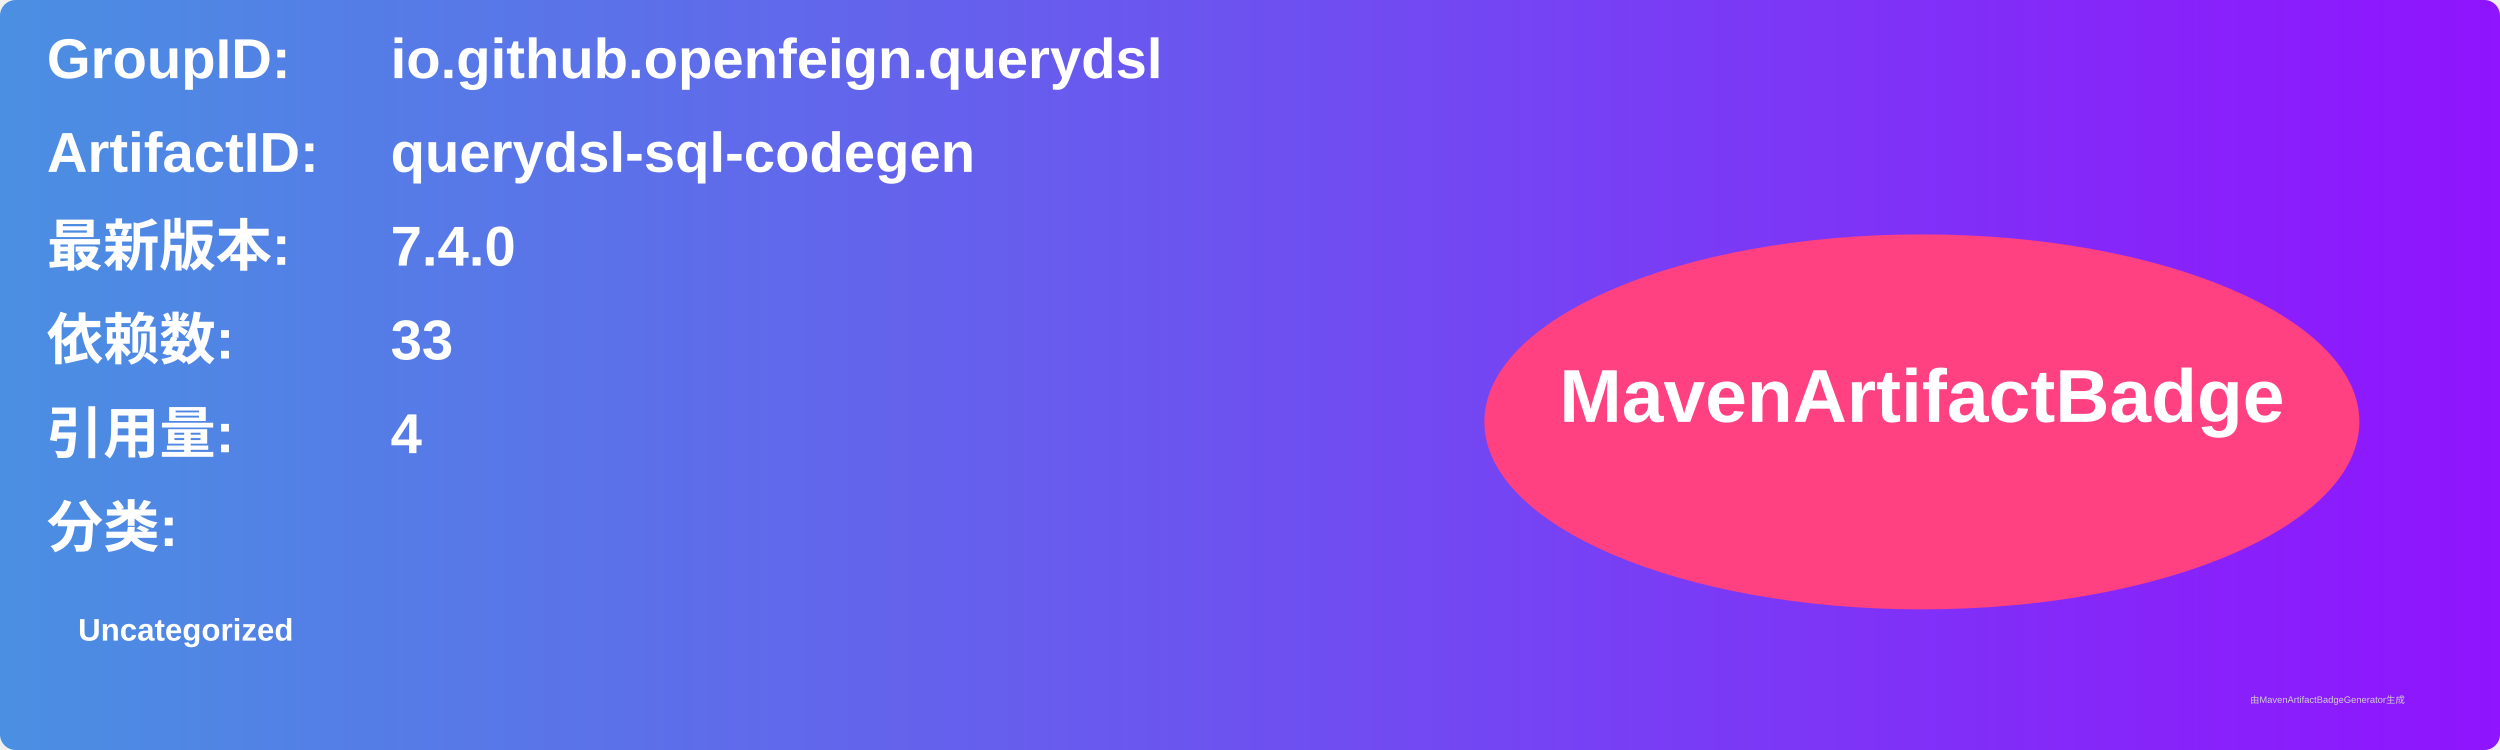
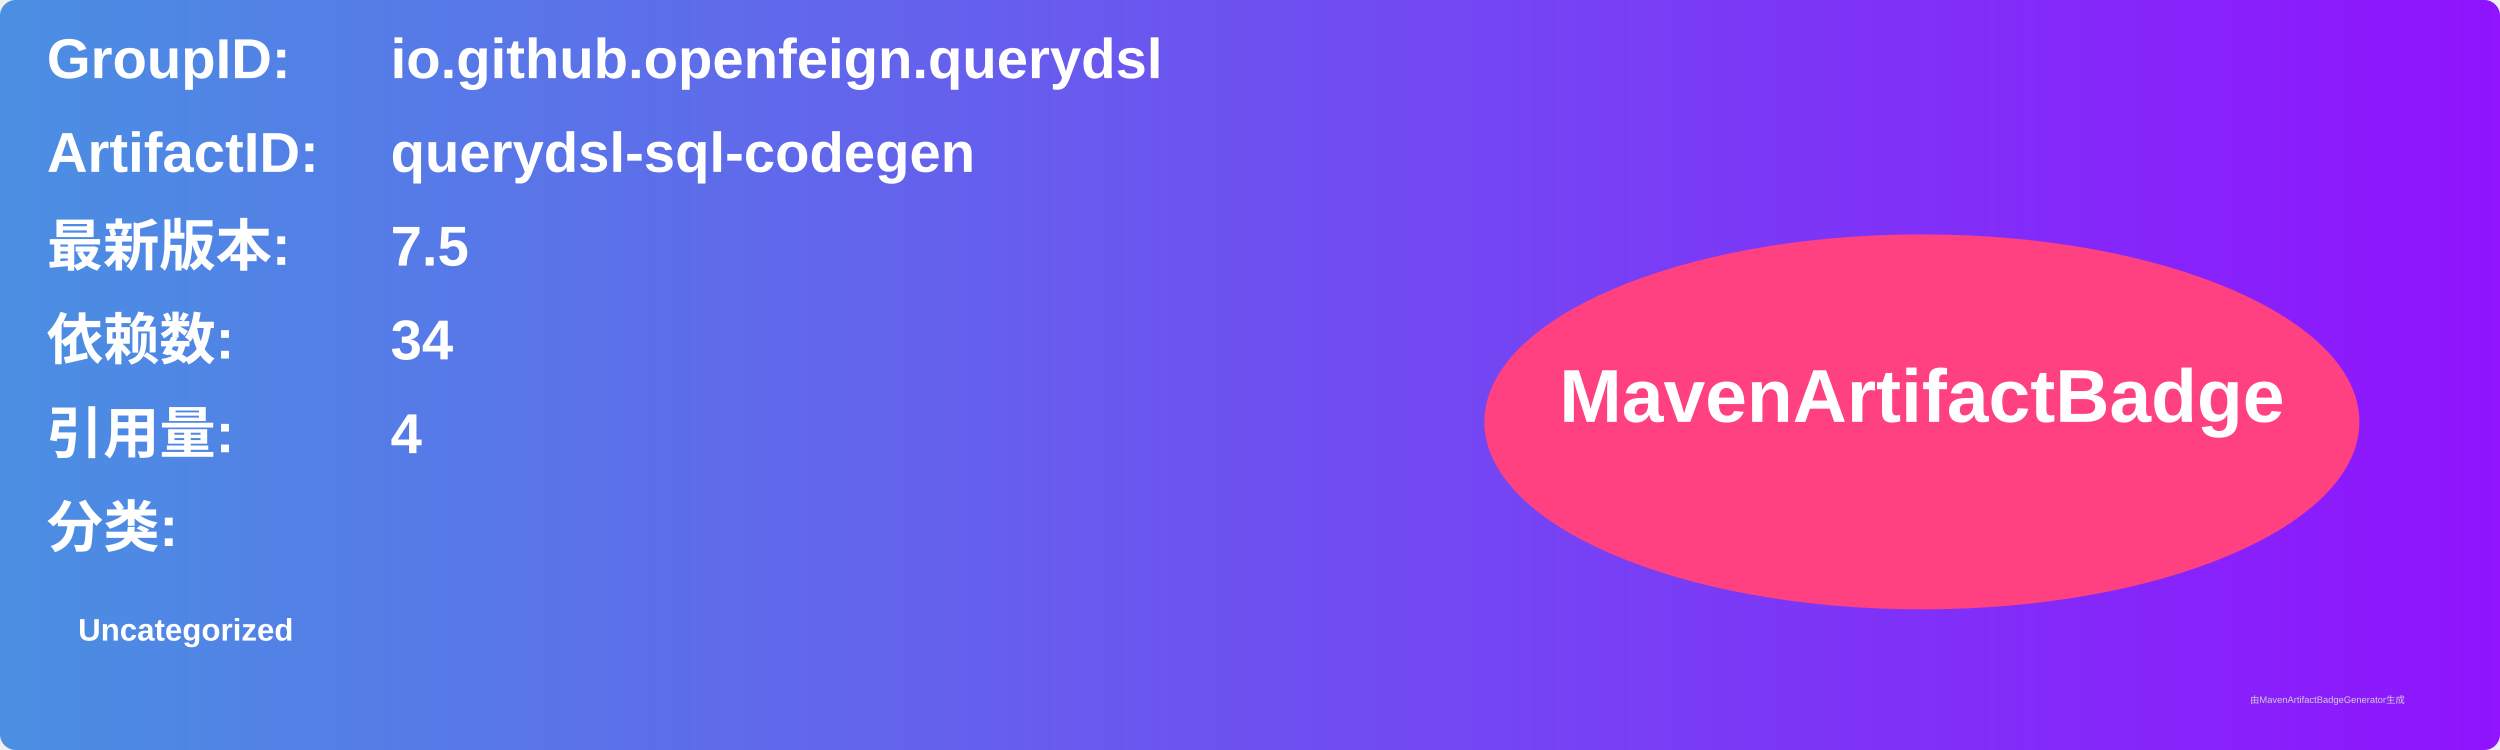
<svg xmlns="http://www.w3.org/2000/svg" width="800" height="240" viewBox="0 0 800 240">
  <linearGradient id="grad" x1="0%" y1="0%" x2="100%" y2="0%">
    <stop offset="0%" stop-color="#4a90e2" />
    <stop offset="100%" stop-color="#9013fe" />
  </linearGradient>
  <rect width="100%" height="100%" rx="5" ry="5" fill="url(#grad)" />
  <g transform="translate(15, 15)">
    <text x="0" y="10" font-family="Arial" font-size="18" fill="white" font-weight="bold" width="260">GroupID:</text>
    <text x="110" y="10" font-family="Arial" font-size="18" fill="white" font-weight="bold" width="460">io.github.openfeign.querydsl</text>
    <text x="0" y="40" font-family="Arial" font-size="18" fill="white" font-weight="bold" width="260">ArtifactID:</text>
    <text x="110" y="40" font-family="Arial" font-size="18" fill="white" font-weight="bold" width="460">querydsl-sql-codegen</text>
    <text x="0" y="70" font-family="Arial" font-size="18" fill="white" font-weight="bold">最新版本:</text>
    <text x="110" y="70" font-family="Arial" font-size="18" fill="white" font-weight="bold">
-       <tspan font-weight="bold">7.4.0</tspan>
+       <tspan font-weight="bold">7.5</tspan>
    </text>
    <text x="0" y="100" font-family="Arial" font-size="18" fill="white" font-weight="bold">依赖数: </text>
    <text x="110" y="100" font-family="Arial" font-size="18" fill="white">
-       <tspan font-weight="bold">33</tspan>
+       <tspan font-weight="bold">34</tspan>
    </text>
    <text x="0" y="130" font-family="Arial" font-size="18" fill="white" font-weight="bold">引用量: </text>
    <text x="110" y="130" font-family="Arial" font-size="18" fill="white">
      <tspan font-weight="bold">4</tspan>
    </text>
    <text x="0" y="160" font-family="Arial" font-size="18" fill="white" font-weight="bold">分类:</text>
    <text x="10" y="190" font-family="Arial" font-size="10" fill="white">
      <tspan font-weight="bold">Uncategorized</tspan>
    </text>
    <ellipse cx="600" cy="120" rx="140" ry="60" fill="#ff4081" />
    <text x="600" y="120" text-anchor="middle" font-family="Arial" font-size="24" fill="white" font-weight="bold">MavenArtifactBadge</text>
  </g>
  <text x="720" y="225" font-family="Arial" font-size="3" fill="#d0d0d0">由MavenArtifactBadgeGenerator生成</text>
</svg>
